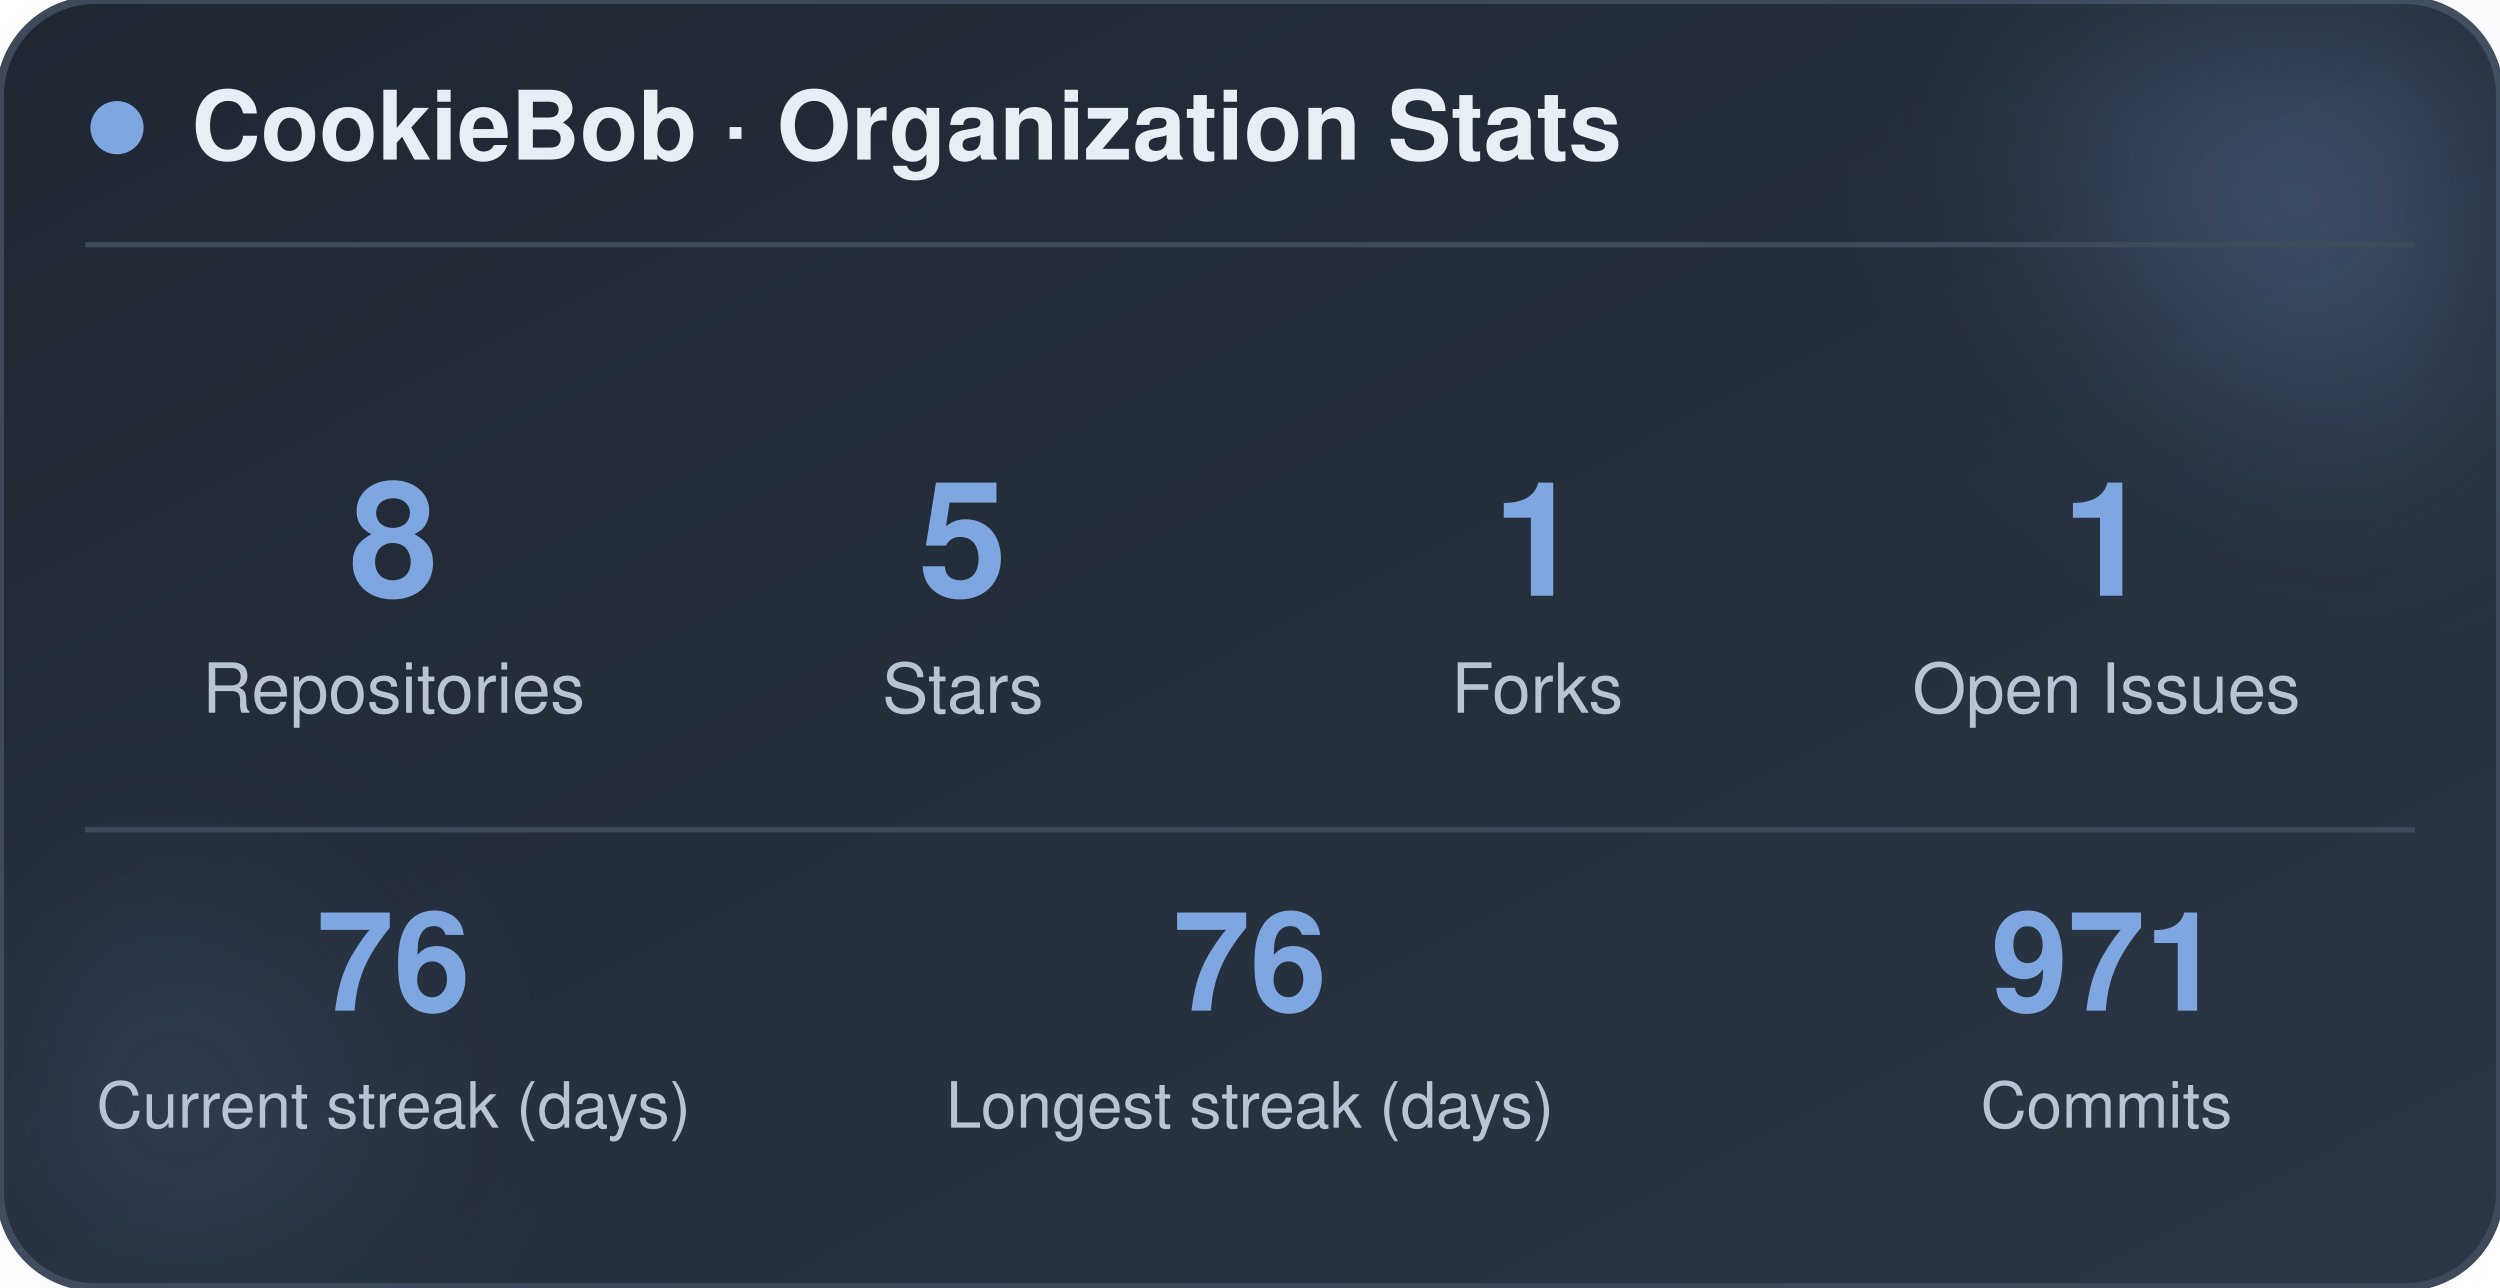
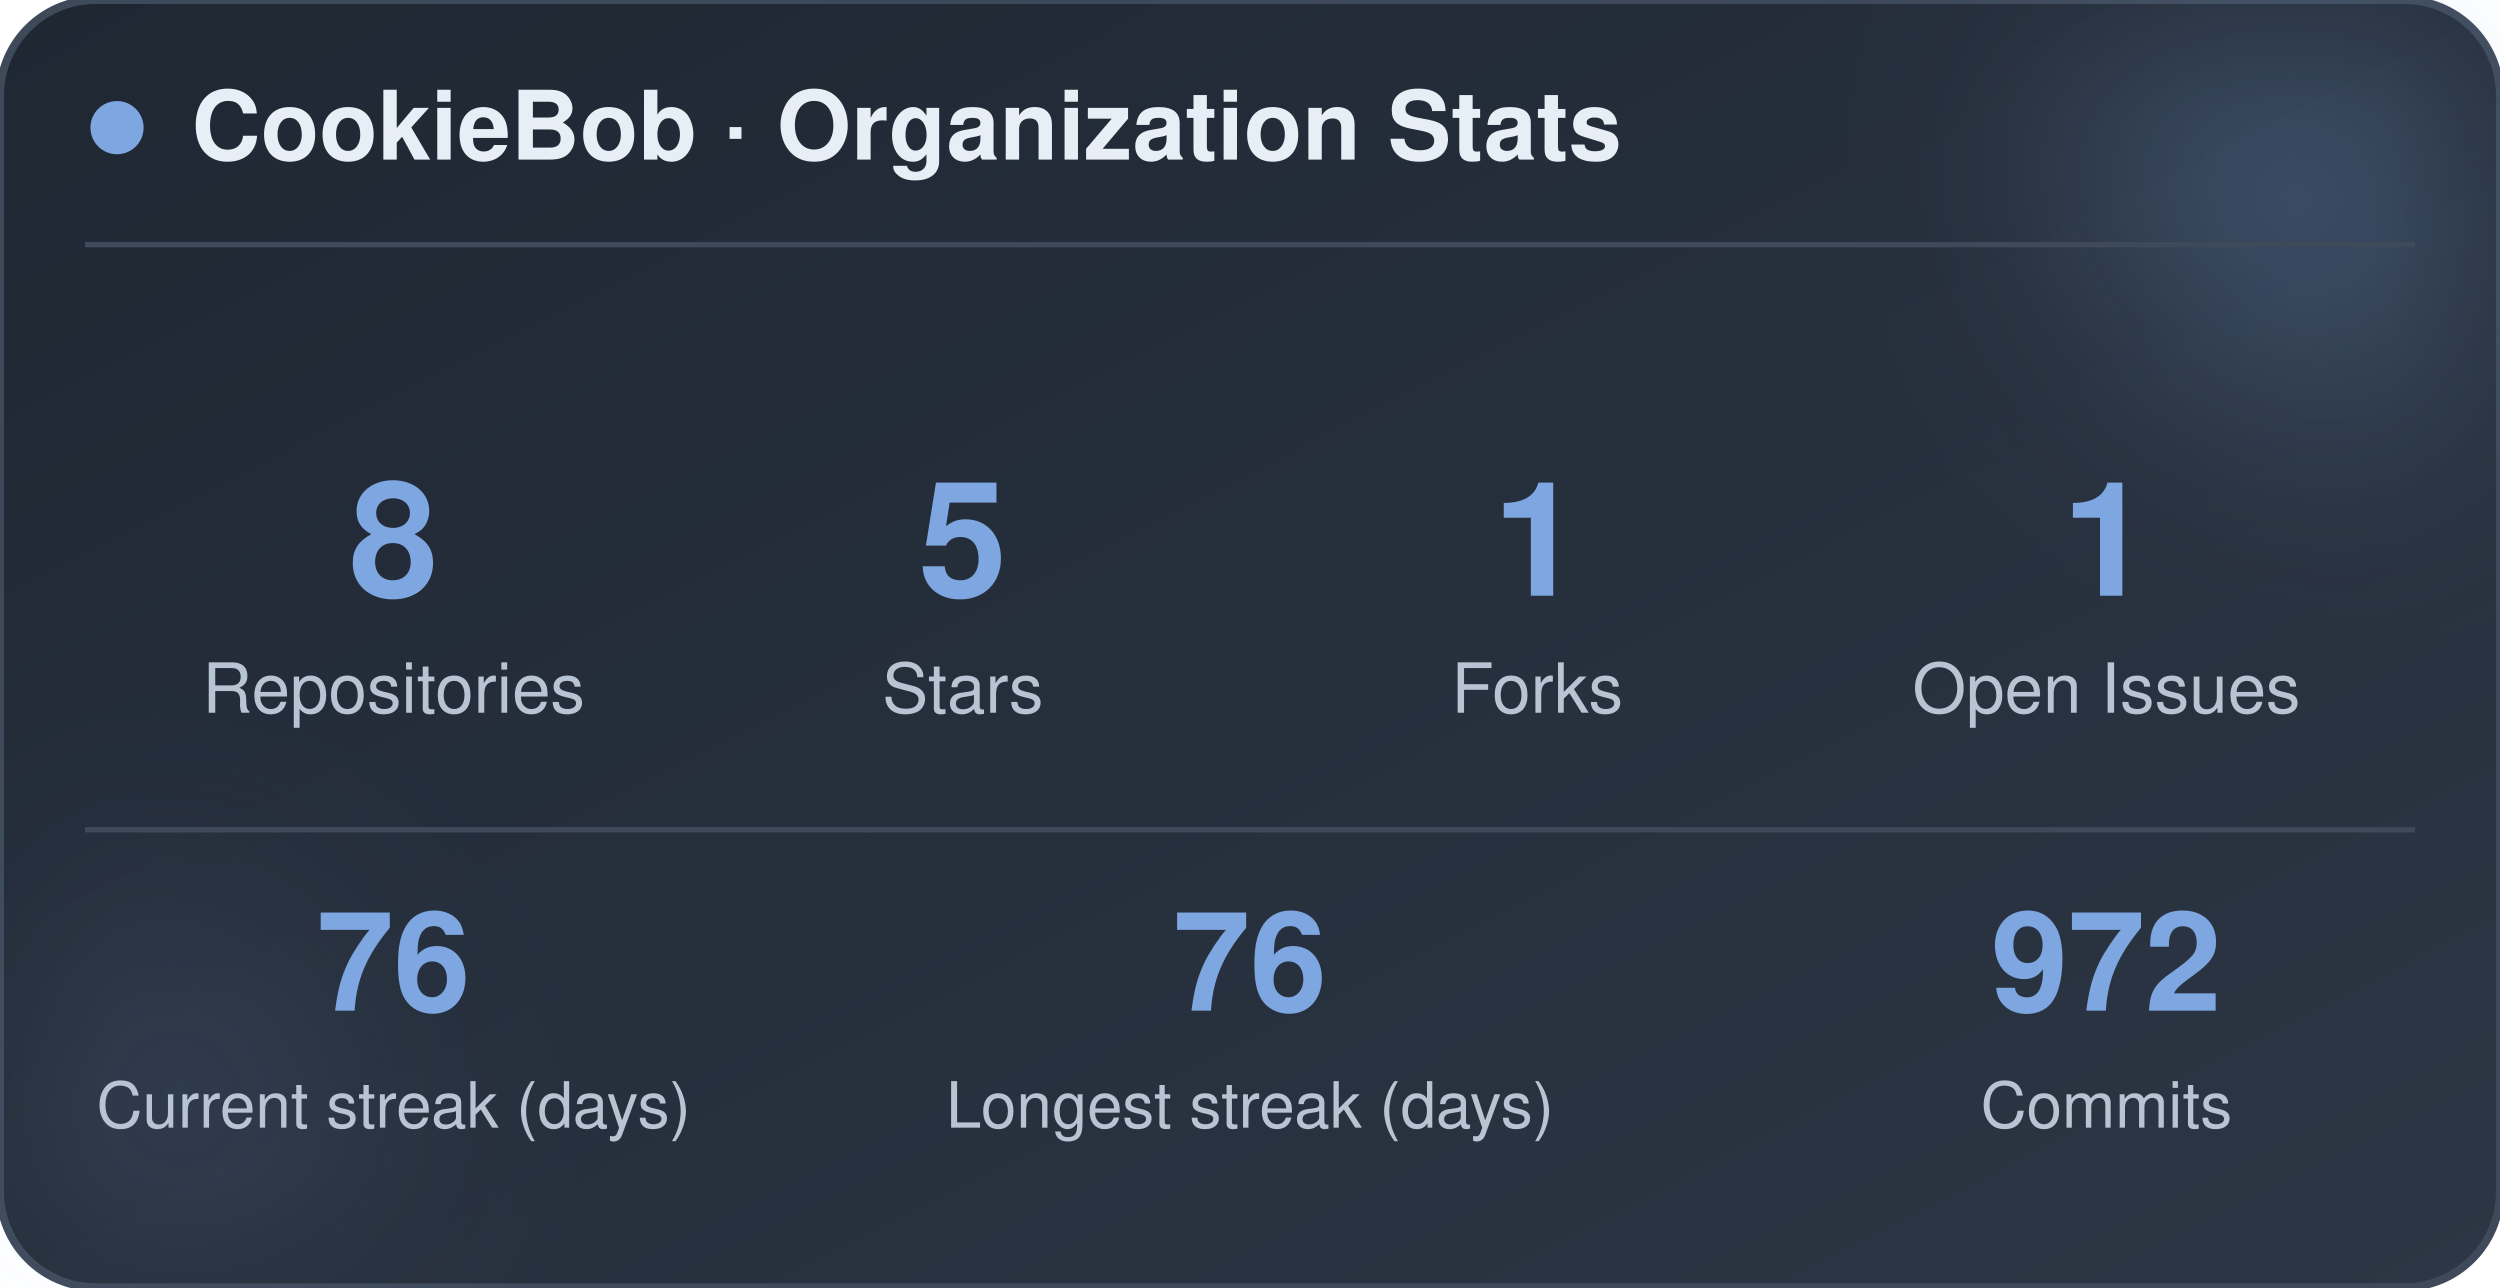
<svg xmlns="http://www.w3.org/2000/svg" width="470" height="242" viewBox="0 0 470 242" role="img" aria-label="CookieBob stats">
  <defs>
    <linearGradient id="bg" x1="0%" y1="0%" x2="100%" y2="100%">
      <stop offset="0%" stop-color="#1f2733" />
      <stop offset="100%" stop-color="#2c3644" />
    </linearGradient>
    <filter id="blur" x="-60%" y="-60%" width="220%" height="220%">
      <feGaussianBlur stdDeviation="22" />
    </filter>
  </defs>
  <rect x="0" y="0" width="470" height="242" rx="18" fill="url(#bg)" stroke="#3e4a5a" stroke-width="1.5" />
  <circle cx="444" cy="24" r="54" fill="#7ea6e0" opacity="0.26" filter="url(#blur)" />
  <circle cx="26" cy="212" r="42" fill="#7ea6e0" opacity="0.14" filter="url(#blur)" />
  <circle cx="22" cy="24" r="5" fill="#7ea6e0" />
  <text x="36" y="30" font-family="-apple-system, BlinkMacSystemFont, 'Segoe UI', Helvetica, Arial, sans-serif" font-size="18" font-weight="700" fill="#e8eef5">CookieBob · Organization Stats</text>
  <line x1="16" y1="46" x2="454" y2="46" stroke="#3e4a5a" stroke-width="1" />
  <text x="74" y="112" text-anchor="middle" font-family="-apple-system, BlinkMacSystemFont, 'Segoe UI', Helvetica, Arial, sans-serif" font-size="30" font-weight="800" fill="#7ea6e0">8</text>
  <text x="74" y="134" text-anchor="middle" font-family="-apple-system, BlinkMacSystemFont, 'Segoe UI', Helvetica, Arial, sans-serif" font-size="13" fill="#b8c4d4">Repositories</text>
  <text x="181" y="112" text-anchor="middle" font-family="-apple-system, BlinkMacSystemFont, 'Segoe UI', Helvetica, Arial, sans-serif" font-size="30" font-weight="800" fill="#7ea6e0">5</text>
  <text x="181" y="134" text-anchor="middle" font-family="-apple-system, BlinkMacSystemFont, 'Segoe UI', Helvetica, Arial, sans-serif" font-size="13" fill="#b8c4d4">Stars</text>
  <text x="289" y="112" text-anchor="middle" font-family="-apple-system, BlinkMacSystemFont, 'Segoe UI', Helvetica, Arial, sans-serif" font-size="30" font-weight="800" fill="#7ea6e0">1</text>
  <text x="289" y="134" text-anchor="middle" font-family="-apple-system, BlinkMacSystemFont, 'Segoe UI', Helvetica, Arial, sans-serif" font-size="13" fill="#b8c4d4">Forks</text>
  <text x="396" y="112" text-anchor="middle" font-family="-apple-system, BlinkMacSystemFont, 'Segoe UI', Helvetica, Arial, sans-serif" font-size="30" font-weight="800" fill="#7ea6e0">1</text>
  <text x="396" y="134" text-anchor="middle" font-family="-apple-system, BlinkMacSystemFont, 'Segoe UI', Helvetica, Arial, sans-serif" font-size="13" fill="#b8c4d4">Open Issues</text>
  <line x1="16" y1="156" x2="454" y2="156" stroke="#3e4a5a" stroke-width="1" />
  <text x="74" y="190" text-anchor="middle" font-family="-apple-system, BlinkMacSystemFont, 'Segoe UI', Helvetica, Arial, sans-serif" font-size="26" font-weight="800" fill="#7ea6e0">76</text>
  <text x="74" y="212" text-anchor="middle" font-family="-apple-system, BlinkMacSystemFont, 'Segoe UI', Helvetica, Arial, sans-serif" font-size="12" fill="#b8c4d4">Current streak (days)</text>
  <text x="235" y="190" text-anchor="middle" font-family="-apple-system, BlinkMacSystemFont, 'Segoe UI', Helvetica, Arial, sans-serif" font-size="26" font-weight="800" fill="#7ea6e0">76</text>
  <text x="235" y="212" text-anchor="middle" font-family="-apple-system, BlinkMacSystemFont, 'Segoe UI', Helvetica, Arial, sans-serif" font-size="12" fill="#b8c4d4">Longest streak (days)</text>
-   <text x="396" y="190" text-anchor="middle" font-family="-apple-system, BlinkMacSystemFont, 'Segoe UI', Helvetica, Arial, sans-serif" font-size="26" font-weight="800" fill="#7ea6e0">971</text>
+   <text x="396" y="190" text-anchor="middle" font-family="-apple-system, BlinkMacSystemFont, 'Segoe UI', Helvetica, Arial, sans-serif" font-size="26" font-weight="800" fill="#7ea6e0">972</text>
  <text x="396" y="212" text-anchor="middle" font-family="-apple-system, BlinkMacSystemFont, 'Segoe UI', Helvetica, Arial, sans-serif" font-size="12" fill="#b8c4d4">Commits</text>
</svg>
